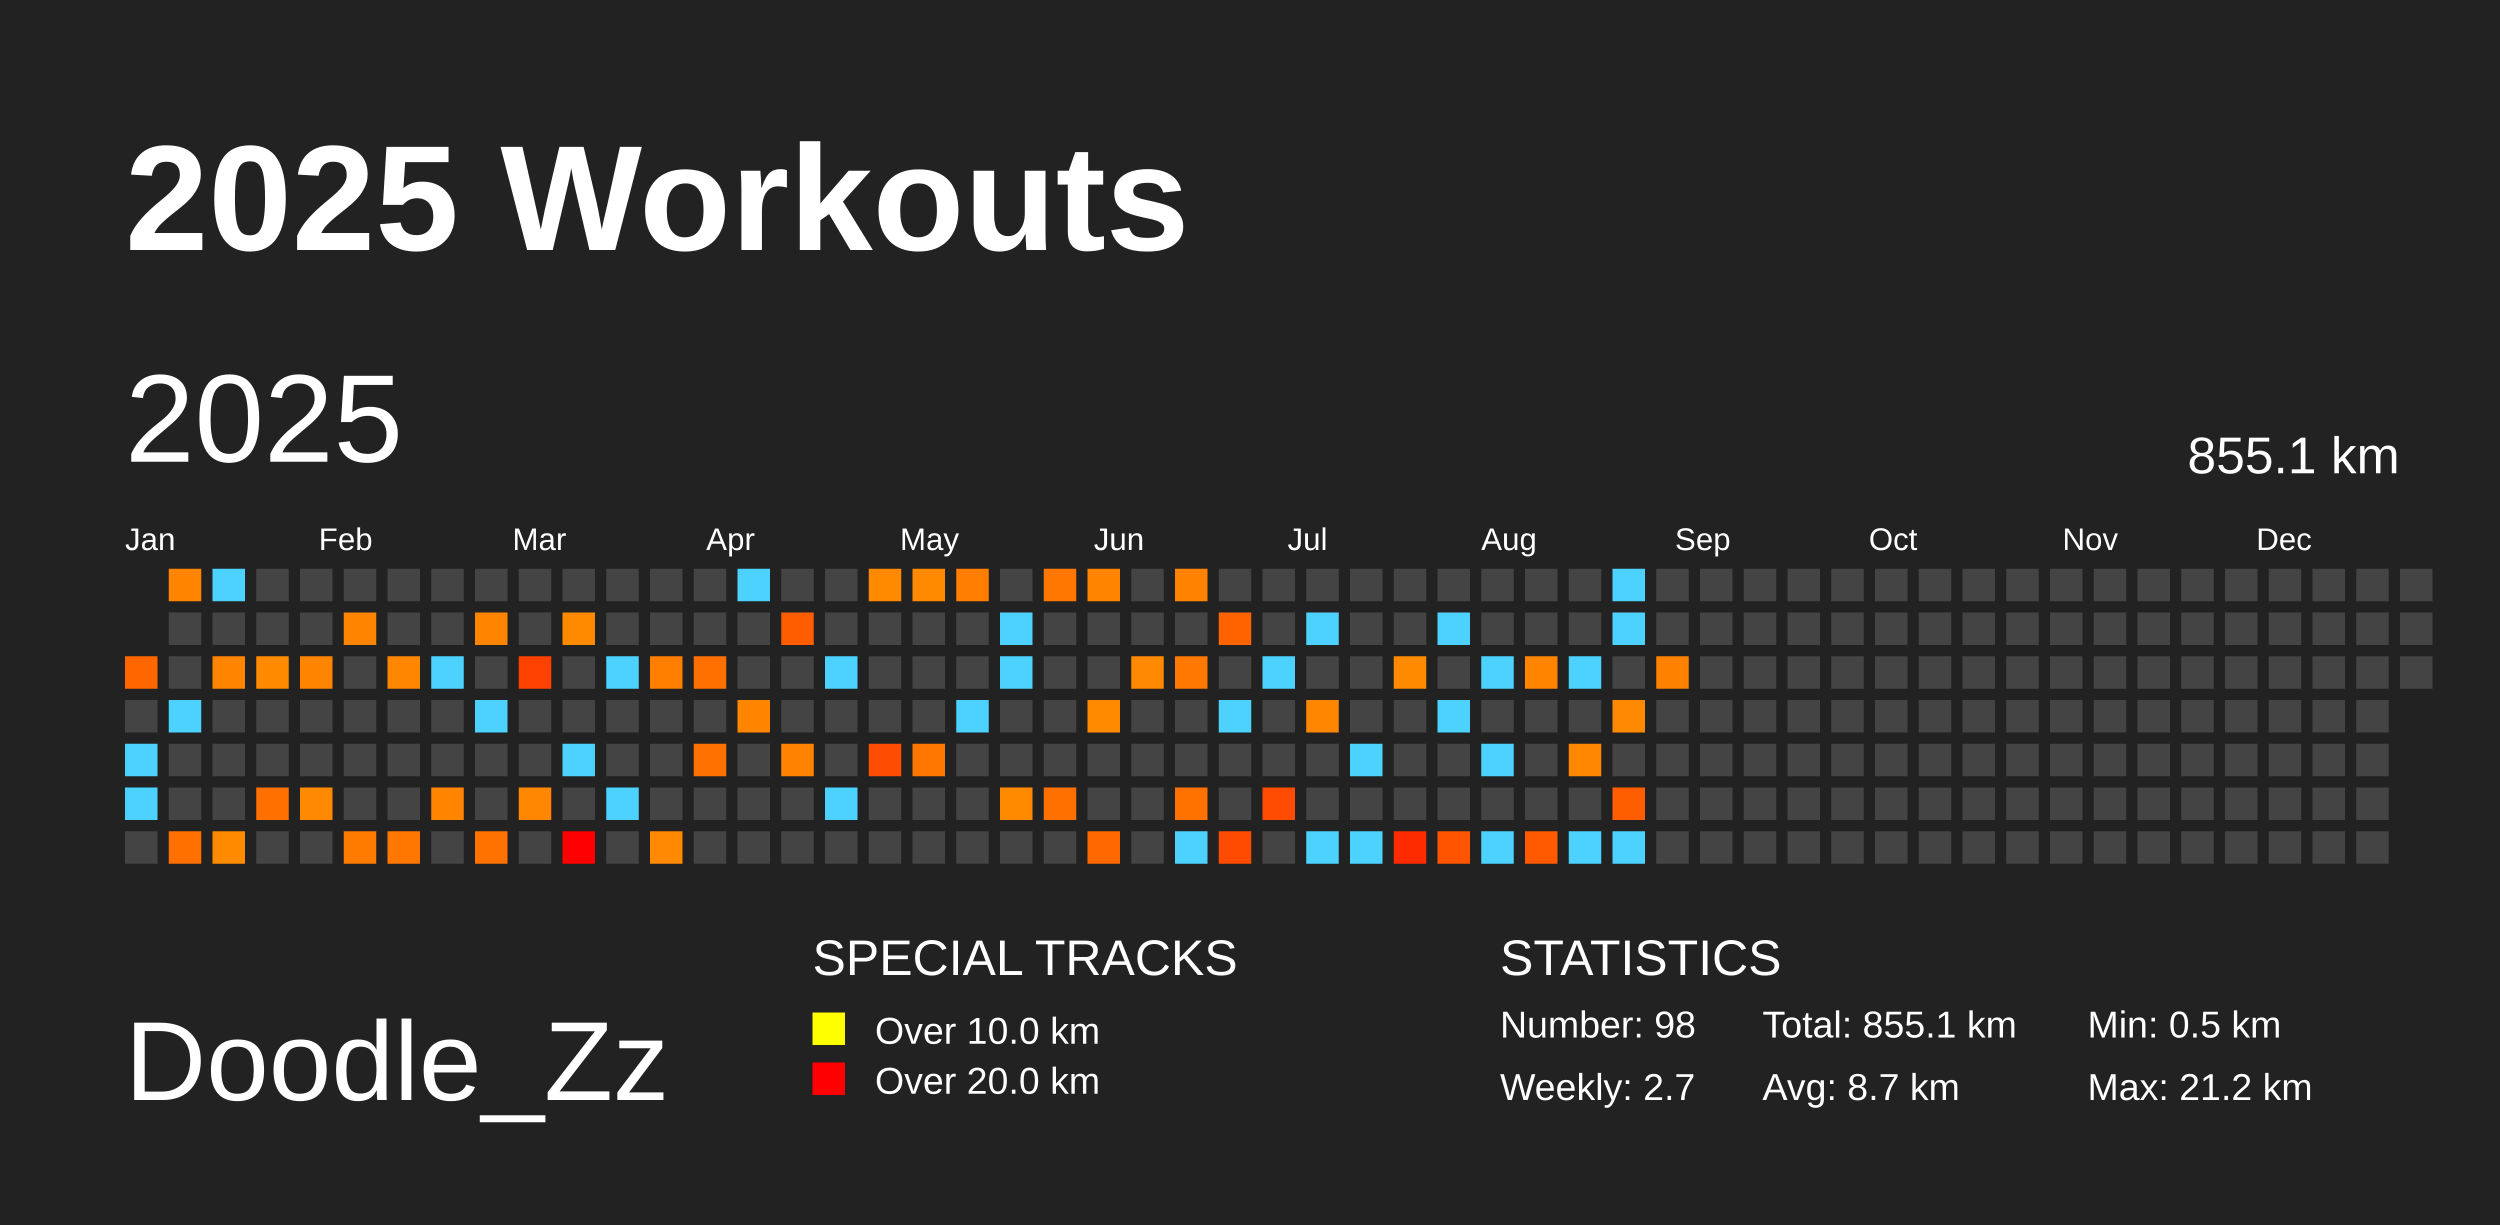
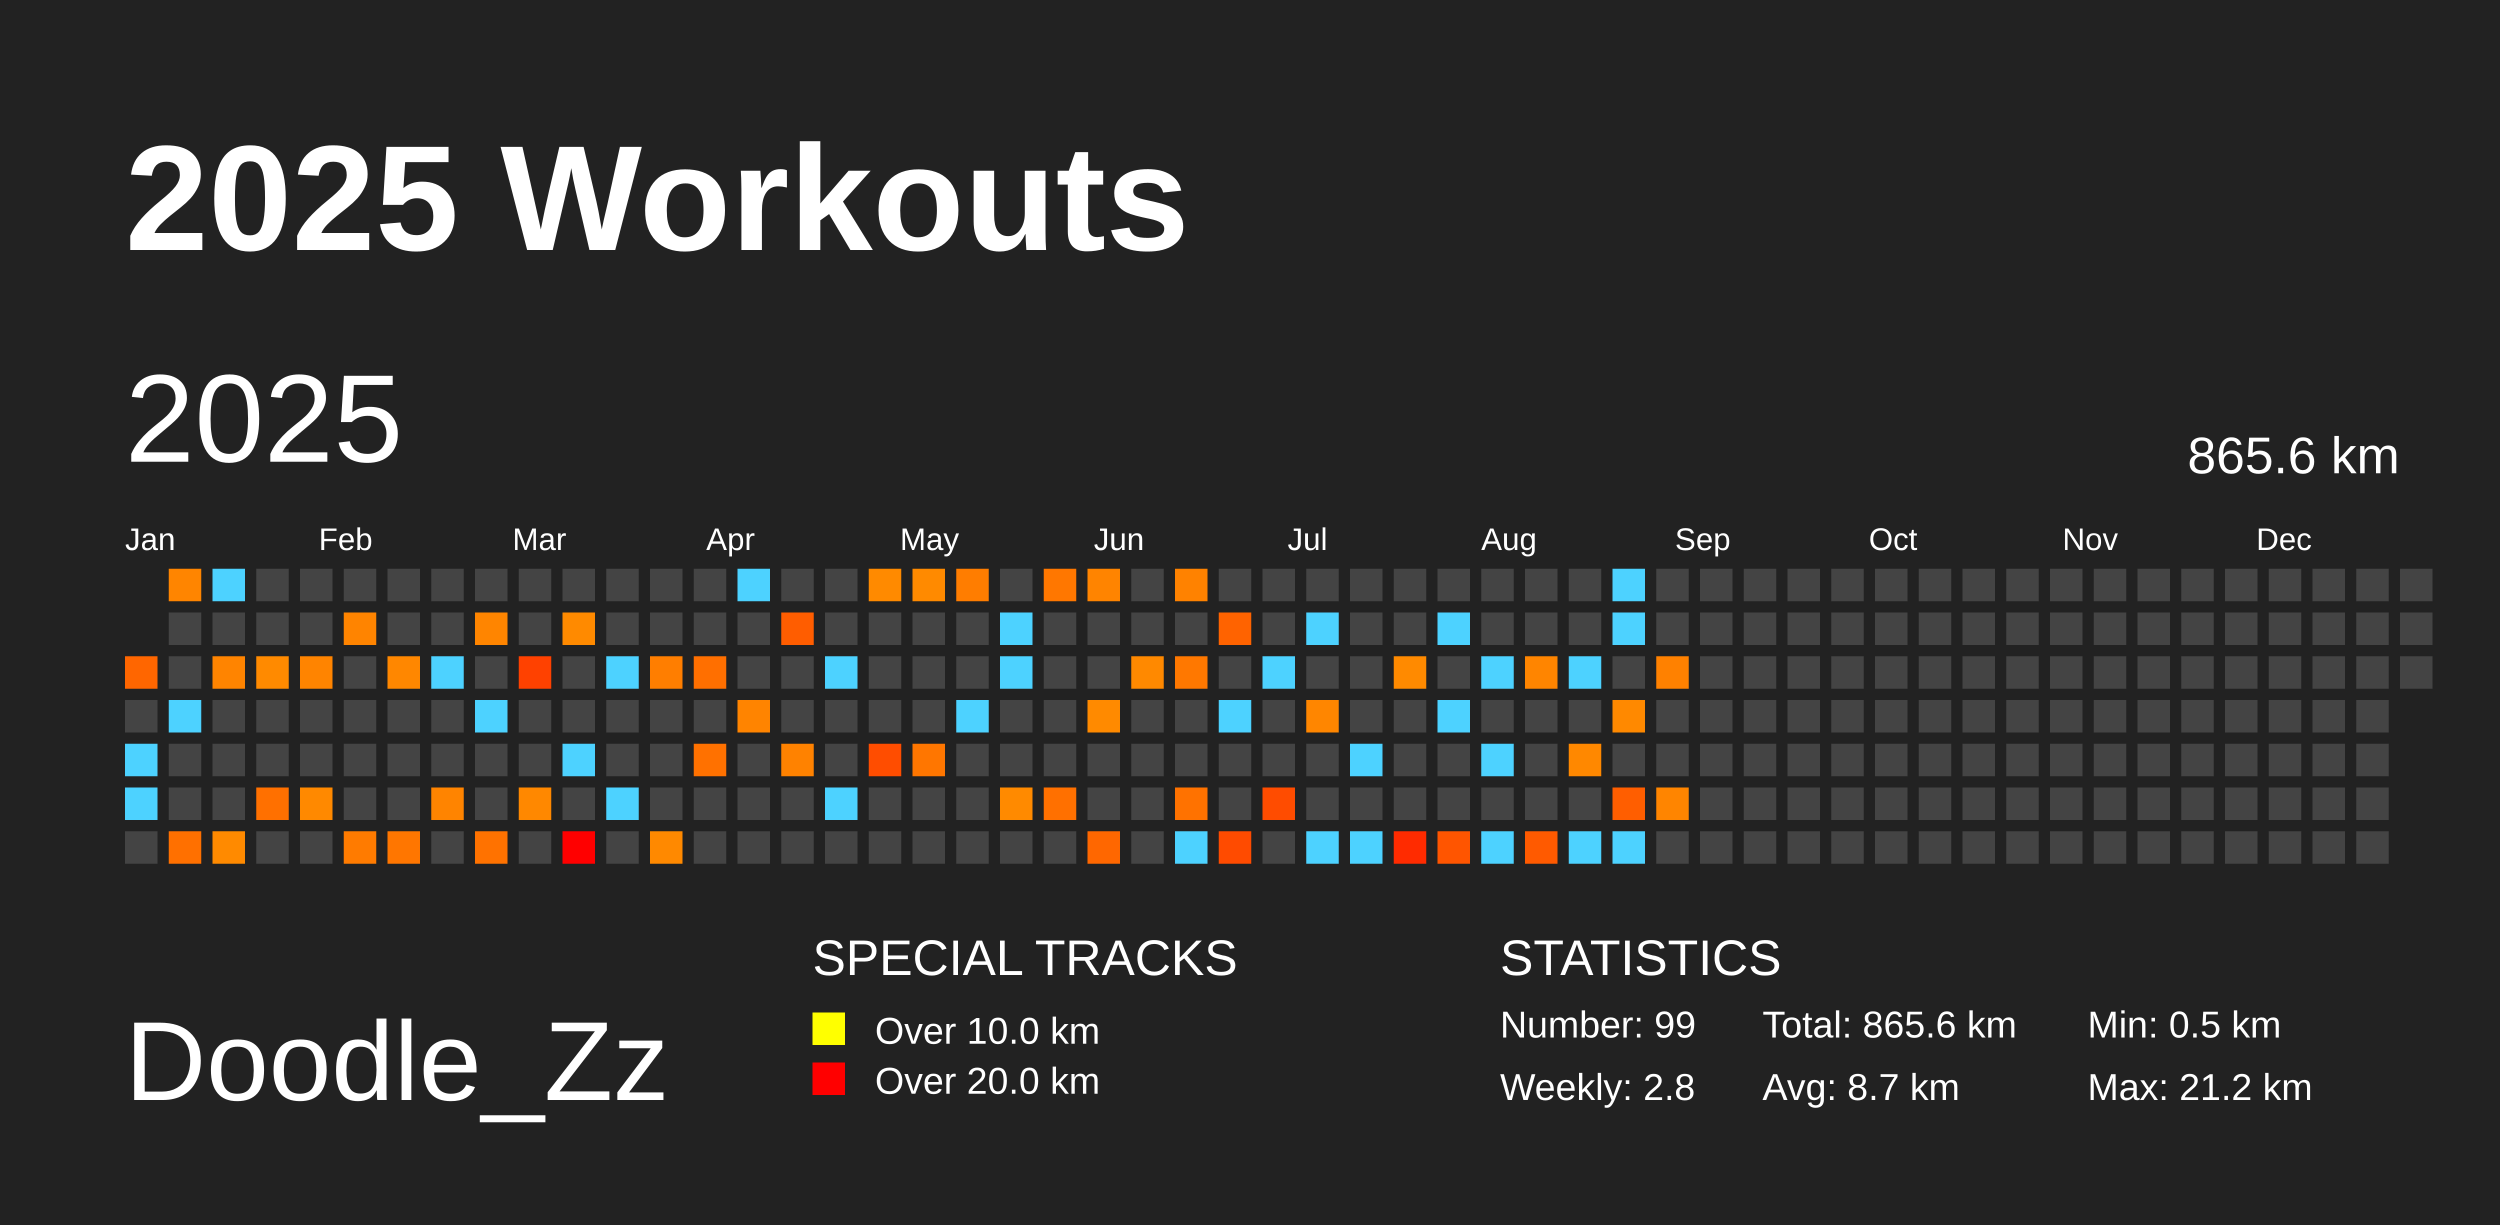
<svg xmlns="http://www.w3.org/2000/svg" baseProfile="full" height="98mm" version="1.1" viewBox="0,0,200,98" width="200mm">
  <defs />
  <rect fill="#222222" height="98" width="200" x="0" y="0" />
  <text fill="#FFFFFF" style="font-size:12px; font-family:Arial; font-weight:bold;" x="10" y="20">2025 Workouts</text>
  <text fill="#FFFFFF" style="font-size:9px; font-family:Arial" x="10" y="88">Doodle_Zz</text>
  <text fill="#FFFFFF" style="font-size:4px; font-family:Arial" x="65" y="78">SPECIAL TRACKS</text>
  <rect fill="yellow" height="2.6" width="2.6" x="65" y="81" />
  <text fill="#FFFFFF" style="font-size:3px; font-family:Arial" x="70" y="83.5">Over 10.0 km</text>
  <rect fill="red" height="2.6" width="2.6" x="65" y="85" />
  <text fill="#FFFFFF" style="font-size:3px; font-family:Arial" x="70" y="87.5">Over 20.0 km</text>
  <text fill="#FFFFFF" style="font-size:4px; font-family:Arial" x="120" y="78">STATISTICS</text>
-   <text fill="#FFFFFF" style="font-size:3px; font-family:Arial" x="120" y="83">Number: 98</text>
-   <text fill="#FFFFFF" style="font-size:3px; font-family:Arial" x="120" y="88">Weekly: 2.7</text>
-   <text fill="#FFFFFF" style="font-size:3px; font-family:Arial" x="141" y="83">Total: 855.1 km</text>
+   <text fill="#FFFFFF" style="font-size:3px; font-family:Arial" x="120" y="83">Number: 99</text>
+   <text fill="#FFFFFF" style="font-size:3px; font-family:Arial" x="120" y="88">Weekly: 2.8</text>
+   <text fill="#FFFFFF" style="font-size:3px; font-family:Arial" x="141" y="83">Total: 865.6 km</text>
  <text fill="#FFFFFF" style="font-size:3px; font-family:Arial" x="141" y="88">Avg: 8.7 km</text>
  <text fill="#FFFFFF" style="font-size:3px; font-family:Arial" x="167" y="83">Min: 0.5 km</text>
  <text fill="#FFFFFF" style="font-size:3px; font-family:Arial" x="167" y="88">Max: 21.2 km</text>
  <text dominant-baseline="hanging" fill="#FFFFFF" style="font-size:10.0px; font-family:Arial;" x="10" y="30">2025</text>
-   <text dominant-baseline="hanging" fill="#FFFFFF" style="font-size:4.125px; font-family:Arial;" x="175" y="35">855.1 km</text>
+   <text dominant-baseline="hanging" fill="#FFFFFF" style="font-size:4.125px; font-family:Arial;" x="175" y="35">865.6 km</text>
  <text fill="#FFFFFF" style="font-size:2.5px; font-family:Arial" x="10.0" y="44">Jan</text>
  <text fill="#FFFFFF" style="font-size:2.5px; font-family:Arial" x="25.5" y="44">Feb</text>
  <text fill="#FFFFFF" style="font-size:2.5px; font-family:Arial" x="41.0" y="44">Mar</text>
  <text fill="#FFFFFF" style="font-size:2.5px; font-family:Arial" x="56.5" y="44">Apr</text>
  <text fill="#FFFFFF" style="font-size:2.5px; font-family:Arial" x="72.0" y="44">May</text>
  <text fill="#FFFFFF" style="font-size:2.5px; font-family:Arial" x="87.5" y="44">Jun</text>
  <text fill="#FFFFFF" style="font-size:2.5px; font-family:Arial" x="103.0" y="44">Jul</text>
  <text fill="#FFFFFF" style="font-size:2.5px; font-family:Arial" x="118.5" y="44">Aug</text>
  <text fill="#FFFFFF" style="font-size:2.5px; font-family:Arial" x="134.0" y="44">Sep</text>
  <text fill="#FFFFFF" style="font-size:2.5px; font-family:Arial" x="149.5" y="44">Oct</text>
  <text fill="#FFFFFF" style="font-size:2.5px; font-family:Arial" x="165.0" y="44">Nov</text>
  <text fill="#FFFFFF" style="font-size:2.5px; font-family:Arial" x="180.5" y="44">Dec</text>
  <rect fill="#ff6600" height="2.6" width="2.6" x="10.0" y="52.5" />
  <rect fill="#444444" height="2.6" width="2.6" x="10.0" y="56.0" />
  <rect fill="#4dd2ff" height="2.6" width="2.6" x="10.0" y="59.5" />
  <rect fill="#4dd2ff" height="2.6" width="2.6" x="10.0" y="63.0" />
  <rect fill="#444444" height="2.6" width="2.6" x="10.0" y="66.5" />
  <rect fill="#ff8500" height="2.6" width="2.6" x="13.5" y="45.5" />
  <rect fill="#444444" height="2.6" width="2.6" x="13.5" y="49.0" />
  <rect fill="#444444" height="2.6" width="2.6" x="13.5" y="52.5" />
  <rect fill="#4dd2ff" height="2.6" width="2.6" x="13.5" y="56.0" />
  <rect fill="#444444" height="2.6" width="2.6" x="13.5" y="59.5" />
  <rect fill="#444444" height="2.6" width="2.6" x="13.5" y="63.0" />
  <rect fill="#ff7000" height="2.6" width="2.6" x="13.5" y="66.5" />
  <rect fill="#4dd2ff" height="2.6" width="2.6" x="17.0" y="45.5" />
  <rect fill="#444444" height="2.6" width="2.6" x="17.0" y="49.0" />
  <rect fill="#ff8400" height="2.6" width="2.6" x="17.0" y="52.5" />
  <rect fill="#444444" height="2.6" width="2.6" x="17.0" y="56.0" />
  <rect fill="#444444" height="2.6" width="2.6" x="17.0" y="59.5" />
  <rect fill="#444444" height="2.6" width="2.6" x="17.0" y="63.0" />
  <rect fill="#ff8a00" height="2.6" width="2.6" x="17.0" y="66.5" />
  <rect fill="#444444" height="2.6" width="2.6" x="20.5" y="45.5" />
  <rect fill="#444444" height="2.6" width="2.6" x="20.5" y="49.0" />
  <rect fill="#ff8a00" height="2.6" width="2.6" x="20.5" y="52.5" />
  <rect fill="#444444" height="2.6" width="2.6" x="20.5" y="56.0" />
  <rect fill="#444444" height="2.6" width="2.6" x="20.5" y="59.5" />
  <rect fill="#ff7000" height="2.6" width="2.6" x="20.5" y="63.0" />
  <rect fill="#444444" height="2.6" width="2.6" x="20.5" y="66.5" />
  <rect fill="#444444" height="2.6" width="2.6" x="24.0" y="45.5" />
  <rect fill="#444444" height="2.6" width="2.6" x="24.0" y="49.0" />
  <rect fill="#ff8400" height="2.6" width="2.6" x="24.0" y="52.5" />
  <rect fill="#444444" height="2.6" width="2.6" x="24.0" y="56.0" />
  <rect fill="#444444" height="2.6" width="2.6" x="24.0" y="59.5" />
  <rect fill="#ff8900" height="2.6" width="2.6" x="24.0" y="63.0" />
  <rect fill="#444444" height="2.6" width="2.6" x="24.0" y="66.5" />
  <rect fill="#444444" height="2.6" width="2.6" x="27.5" y="45.5" />
  <rect fill="#ff8400" height="2.6" width="2.6" x="27.5" y="49.0" />
  <rect fill="#444444" height="2.6" width="2.6" x="27.5" y="52.5" />
  <rect fill="#444444" height="2.6" width="2.6" x="27.5" y="56.0" />
  <rect fill="#444444" height="2.6" width="2.6" x="27.5" y="59.5" />
  <rect fill="#444444" height="2.6" width="2.6" x="27.5" y="63.0" />
  <rect fill="#ff7b00" height="2.6" width="2.6" x="27.5" y="66.5" />
  <rect fill="#444444" height="2.6" width="2.6" x="31.0" y="45.5" />
  <rect fill="#444444" height="2.6" width="2.6" x="31.0" y="49.0" />
  <rect fill="#ff8700" height="2.6" width="2.6" x="31.0" y="52.5" />
  <rect fill="#444444" height="2.6" width="2.6" x="31.0" y="56.0" />
  <rect fill="#444444" height="2.6" width="2.6" x="31.0" y="59.5" />
  <rect fill="#444444" height="2.6" width="2.6" x="31.0" y="63.0" />
  <rect fill="#ff7600" height="2.6" width="2.6" x="31.0" y="66.5" />
  <rect fill="#444444" height="2.6" width="2.6" x="34.5" y="45.5" />
  <rect fill="#444444" height="2.6" width="2.6" x="34.5" y="49.0" />
  <rect fill="#4dd2ff" height="2.6" width="2.6" x="34.5" y="52.5" />
  <rect fill="#444444" height="2.6" width="2.6" x="34.5" y="56.0" />
  <rect fill="#444444" height="2.6" width="2.6" x="34.5" y="59.5" />
  <rect fill="#ff8400" height="2.6" width="2.6" x="34.5" y="63.0" />
  <rect fill="#444444" height="2.6" width="2.6" x="34.5" y="66.5" />
  <rect fill="#444444" height="2.6" width="2.6" x="38.0" y="45.5" />
  <rect fill="#ff8500" height="2.6" width="2.6" x="38.0" y="49.0" />
  <rect fill="#444444" height="2.6" width="2.6" x="38.0" y="52.5" />
  <rect fill="#4dd2ff" height="2.6" width="2.6" x="38.0" y="56.0" />
  <rect fill="#444444" height="2.6" width="2.6" x="38.0" y="59.5" />
  <rect fill="#444444" height="2.6" width="2.6" x="38.0" y="63.0" />
  <rect fill="#ff7200" height="2.6" width="2.6" x="38.0" y="66.5" />
  <rect fill="#444444" height="2.6" width="2.6" x="41.5" y="45.5" />
  <rect fill="#444444" height="2.6" width="2.6" x="41.5" y="49.0" />
  <rect fill="#ff4100" height="2.6" width="2.6" x="41.5" y="52.5" />
  <rect fill="#444444" height="2.6" width="2.6" x="41.5" y="56.0" />
  <rect fill="#444444" height="2.6" width="2.6" x="41.5" y="59.5" />
  <rect fill="#ff8800" height="2.6" width="2.6" x="41.5" y="63.0" />
  <rect fill="#444444" height="2.6" width="2.6" x="41.5" y="66.5" />
  <rect fill="#444444" height="2.6" width="2.6" x="45.0" y="45.5" />
  <rect fill="#ff8a00" height="2.6" width="2.6" x="45.0" y="49.0" />
  <rect fill="#444444" height="2.6" width="2.6" x="45.0" y="52.5" />
  <rect fill="#444444" height="2.6" width="2.6" x="45.0" y="56.0" />
  <rect fill="#4dd2ff" height="2.6" width="2.6" x="45.0" y="59.5" />
  <rect fill="#444444" height="2.6" width="2.6" x="45.0" y="63.0" />
  <rect fill="red" height="2.6" width="2.6" x="45.0" y="66.5" />
  <rect fill="#444444" height="2.6" width="2.6" x="48.5" y="45.5" />
  <rect fill="#444444" height="2.6" width="2.6" x="48.5" y="49.0" />
  <rect fill="#4dd2ff" height="2.6" width="2.6" x="48.5" y="52.5" />
  <rect fill="#444444" height="2.6" width="2.6" x="48.5" y="56.0" />
  <rect fill="#444444" height="2.6" width="2.6" x="48.5" y="59.5" />
  <rect fill="#4dd2ff" height="2.6" width="2.6" x="48.5" y="63.0" />
  <rect fill="#444444" height="2.6" width="2.6" x="48.5" y="66.5" />
  <rect fill="#444444" height="2.6" width="2.6" x="52.0" y="45.5" />
  <rect fill="#444444" height="2.6" width="2.6" x="52.0" y="49.0" />
  <rect fill="#ff7e00" height="2.6" width="2.6" x="52.0" y="52.5" />
  <rect fill="#444444" height="2.6" width="2.6" x="52.0" y="56.0" />
  <rect fill="#444444" height="2.6" width="2.6" x="52.0" y="59.5" />
  <rect fill="#444444" height="2.6" width="2.6" x="52.0" y="63.0" />
  <rect fill="#ff8900" height="2.6" width="2.6" x="52.0" y="66.5" />
  <rect fill="#444444" height="2.6" width="2.6" x="55.5" y="45.5" />
  <rect fill="#444444" height="2.6" width="2.6" x="55.5" y="49.0" />
  <rect fill="#ff6f00" height="2.6" width="2.6" x="55.5" y="52.5" />
  <rect fill="#444444" height="2.6" width="2.6" x="55.5" y="56.0" />
  <rect fill="#ff7100" height="2.6" width="2.6" x="55.5" y="59.5" />
  <rect fill="#444444" height="2.6" width="2.6" x="55.5" y="63.0" />
  <rect fill="#444444" height="2.6" width="2.6" x="55.5" y="66.5" />
  <rect fill="#4dd2ff" height="2.6" width="2.6" x="59.0" y="45.5" />
  <rect fill="#444444" height="2.6" width="2.6" x="59.0" y="49.0" />
  <rect fill="#444444" height="2.6" width="2.6" x="59.0" y="52.5" />
  <rect fill="#ff8400" height="2.6" width="2.6" x="59.0" y="56.0" />
  <rect fill="#444444" height="2.6" width="2.6" x="59.0" y="59.5" />
  <rect fill="#444444" height="2.6" width="2.6" x="59.0" y="63.0" />
  <rect fill="#444444" height="2.6" width="2.6" x="59.0" y="66.5" />
  <rect fill="#444444" height="2.6" width="2.6" x="62.5" y="45.5" />
  <rect fill="#ff5d00" height="2.6" width="2.6" x="62.5" y="49.0" />
  <rect fill="#444444" height="2.6" width="2.6" x="62.5" y="52.5" />
  <rect fill="#444444" height="2.6" width="2.6" x="62.5" y="56.0" />
  <rect fill="#ff8200" height="2.6" width="2.6" x="62.5" y="59.5" />
  <rect fill="#444444" height="2.6" width="2.6" x="62.5" y="63.0" />
  <rect fill="#444444" height="2.6" width="2.6" x="62.5" y="66.5" />
  <rect fill="#444444" height="2.6" width="2.6" x="66.0" y="45.5" />
  <rect fill="#444444" height="2.6" width="2.6" x="66.0" y="49.0" />
  <rect fill="#4dd2ff" height="2.6" width="2.6" x="66.0" y="52.5" />
  <rect fill="#444444" height="2.6" width="2.6" x="66.0" y="56.0" />
  <rect fill="#444444" height="2.6" width="2.6" x="66.0" y="59.5" />
  <rect fill="#4dd2ff" height="2.6" width="2.6" x="66.0" y="63.0" />
  <rect fill="#444444" height="2.6" width="2.6" x="66.0" y="66.5" />
  <rect fill="#ff8a00" height="2.6" width="2.6" x="69.5" y="45.5" />
  <rect fill="#444444" height="2.6" width="2.6" x="69.5" y="49.0" />
  <rect fill="#444444" height="2.6" width="2.6" x="69.5" y="52.5" />
  <rect fill="#444444" height="2.6" width="2.6" x="69.5" y="56.0" />
  <rect fill="#ff4d00" height="2.6" width="2.6" x="69.5" y="59.5" />
  <rect fill="#444444" height="2.6" width="2.6" x="69.5" y="63.0" />
  <rect fill="#444444" height="2.6" width="2.6" x="69.5" y="66.5" />
  <rect fill="#ff8a00" height="2.6" width="2.6" x="73.0" y="45.5" />
  <rect fill="#444444" height="2.6" width="2.6" x="73.0" y="49.0" />
  <rect fill="#444444" height="2.6" width="2.6" x="73.0" y="52.5" />
  <rect fill="#444444" height="2.6" width="2.6" x="73.0" y="56.0" />
  <rect fill="#ff7600" height="2.6" width="2.6" x="73.0" y="59.5" />
  <rect fill="#444444" height="2.6" width="2.6" x="73.0" y="63.0" />
  <rect fill="#444444" height="2.6" width="2.6" x="73.0" y="66.5" />
  <rect fill="#ff7d00" height="2.6" width="2.6" x="76.5" y="45.5" />
  <rect fill="#444444" height="2.6" width="2.6" x="76.5" y="49.0" />
  <rect fill="#444444" height="2.6" width="2.6" x="76.5" y="52.5" />
  <rect fill="#4dd2ff" height="2.6" width="2.6" x="76.5" y="56.0" />
  <rect fill="#444444" height="2.6" width="2.6" x="76.5" y="59.5" />
  <rect fill="#444444" height="2.6" width="2.6" x="76.5" y="63.0" />
  <rect fill="#444444" height="2.6" width="2.6" x="76.5" y="66.5" />
  <rect fill="#444444" height="2.6" width="2.6" x="80.0" y="45.5" />
  <rect fill="#4dd2ff" height="2.6" width="2.6" x="80.0" y="49.0" />
  <rect fill="#4dd2ff" height="2.6" width="2.6" x="80.0" y="52.5" />
  <rect fill="#444444" height="2.6" width="2.6" x="80.0" y="56.0" />
  <rect fill="#444444" height="2.6" width="2.6" x="80.0" y="59.5" />
  <rect fill="#ff8a00" height="2.6" width="2.6" x="80.0" y="63.0" />
  <rect fill="#444444" height="2.6" width="2.6" x="80.0" y="66.5" />
  <rect fill="#ff7700" height="2.6" width="2.6" x="83.5" y="45.5" />
  <rect fill="#444444" height="2.6" width="2.6" x="83.5" y="49.0" />
  <rect fill="#444444" height="2.6" width="2.6" x="83.5" y="52.5" />
  <rect fill="#444444" height="2.6" width="2.6" x="83.5" y="56.0" />
  <rect fill="#444444" height="2.6" width="2.6" x="83.5" y="59.5" />
  <rect fill="#ff7000" height="2.6" width="2.6" x="83.5" y="63.0" />
  <rect fill="#444444" height="2.6" width="2.6" x="83.5" y="66.5" />
  <rect fill="#ff8400" height="2.6" width="2.6" x="87.0" y="45.5" />
  <rect fill="#444444" height="2.6" width="2.6" x="87.0" y="49.0" />
  <rect fill="#444444" height="2.6" width="2.6" x="87.0" y="52.5" />
  <rect fill="#ff8a00" height="2.6" width="2.6" x="87.0" y="56.0" />
  <rect fill="#444444" height="2.6" width="2.6" x="87.0" y="59.5" />
  <rect fill="#444444" height="2.6" width="2.6" x="87.0" y="63.0" />
  <rect fill="#ff6700" height="2.6" width="2.6" x="87.0" y="66.5" />
  <rect fill="#444444" height="2.6" width="2.6" x="90.5" y="45.5" />
  <rect fill="#444444" height="2.6" width="2.6" x="90.5" y="49.0" />
  <rect fill="#ff8900" height="2.6" width="2.6" x="90.5" y="52.5" />
  <rect fill="#444444" height="2.6" width="2.6" x="90.5" y="56.0" />
  <rect fill="#444444" height="2.6" width="2.6" x="90.5" y="59.5" />
  <rect fill="#444444" height="2.6" width="2.6" x="90.5" y="63.0" />
  <rect fill="#444444" height="2.6" width="2.6" x="90.5" y="66.5" />
  <rect fill="#ff8200" height="2.6" width="2.6" x="94.0" y="45.5" />
  <rect fill="#444444" height="2.6" width="2.6" x="94.0" y="49.0" />
  <rect fill="#ff7800" height="2.6" width="2.6" x="94.0" y="52.5" />
  <rect fill="#444444" height="2.6" width="2.6" x="94.0" y="56.0" />
  <rect fill="#444444" height="2.6" width="2.6" x="94.0" y="59.5" />
  <rect fill="#ff7200" height="2.6" width="2.6" x="94.0" y="63.0" />
  <rect fill="#4dd2ff" height="2.6" width="2.6" x="94.0" y="66.5" />
  <rect fill="#444444" height="2.6" width="2.6" x="97.5" y="45.5" />
  <rect fill="#ff6300" height="2.6" width="2.6" x="97.5" y="49.0" />
  <rect fill="#444444" height="2.6" width="2.6" x="97.5" y="52.5" />
  <rect fill="#4dd2ff" height="2.6" width="2.6" x="97.5" y="56.0" />
  <rect fill="#444444" height="2.6" width="2.6" x="97.5" y="59.5" />
  <rect fill="#444444" height="2.6" width="2.6" x="97.5" y="63.0" />
  <rect fill="#ff4b00" height="2.6" width="2.6" x="97.5" y="66.5" />
  <rect fill="#444444" height="2.6" width="2.6" x="101.0" y="45.5" />
  <rect fill="#444444" height="2.6" width="2.6" x="101.0" y="49.0" />
  <rect fill="#4dd2ff" height="2.6" width="2.6" x="101.0" y="52.5" />
  <rect fill="#444444" height="2.6" width="2.6" x="101.0" y="56.0" />
  <rect fill="#444444" height="2.6" width="2.6" x="101.0" y="59.5" />
  <rect fill="#ff4c00" height="2.6" width="2.6" x="101.0" y="63.0" />
  <rect fill="#444444" height="2.6" width="2.6" x="101.0" y="66.5" />
  <rect fill="#444444" height="2.6" width="2.6" x="104.5" y="45.5" />
  <rect fill="#4dd2ff" height="2.6" width="2.6" x="104.5" y="49.0" />
  <rect fill="#444444" height="2.6" width="2.6" x="104.5" y="52.5" />
  <rect fill="#ff8600" height="2.6" width="2.6" x="104.5" y="56.0" />
  <rect fill="#444444" height="2.6" width="2.6" x="104.5" y="59.5" />
  <rect fill="#444444" height="2.6" width="2.6" x="104.5" y="63.0" />
  <rect fill="#4dd2ff" height="2.6" width="2.6" x="104.5" y="66.5" />
  <rect fill="#444444" height="2.6" width="2.6" x="108.0" y="45.5" />
  <rect fill="#444444" height="2.6" width="2.6" x="108.0" y="49.0" />
  <rect fill="#444444" height="2.6" width="2.6" x="108.0" y="52.5" />
  <rect fill="#444444" height="2.6" width="2.6" x="108.0" y="56.0" />
  <rect fill="#4dd2ff" height="2.6" width="2.6" x="108.0" y="59.5" />
  <rect fill="#444444" height="2.6" width="2.6" x="108.0" y="63.0" />
  <rect fill="#4dd2ff" height="2.6" width="2.6" x="108.0" y="66.5" />
  <rect fill="#444444" height="2.6" width="2.6" x="111.5" y="45.5" />
  <rect fill="#444444" height="2.6" width="2.6" x="111.5" y="49.0" />
  <rect fill="#ff8a00" height="2.6" width="2.6" x="111.5" y="52.5" />
  <rect fill="#444444" height="2.6" width="2.6" x="111.5" y="56.0" />
  <rect fill="#444444" height="2.6" width="2.6" x="111.5" y="59.5" />
  <rect fill="#444444" height="2.6" width="2.6" x="111.5" y="63.0" />
  <rect fill="#ff2b00" height="2.6" width="2.6" x="111.5" y="66.5" />
  <rect fill="#444444" height="2.6" width="2.6" x="115.0" y="45.5" />
  <rect fill="#4dd2ff" height="2.6" width="2.6" x="115.0" y="49.0" />
  <rect fill="#444444" height="2.6" width="2.6" x="115.0" y="52.5" />
  <rect fill="#4dd2ff" height="2.6" width="2.6" x="115.0" y="56.0" />
  <rect fill="#444444" height="2.6" width="2.6" x="115.0" y="59.5" />
  <rect fill="#444444" height="2.6" width="2.6" x="115.0" y="63.0" />
  <rect fill="#ff5500" height="2.6" width="2.6" x="115.0" y="66.5" />
  <rect fill="#444444" height="2.6" width="2.6" x="118.5" y="45.5" />
  <rect fill="#444444" height="2.6" width="2.6" x="118.5" y="49.0" />
  <rect fill="#4dd2ff" height="2.6" width="2.6" x="118.5" y="52.5" />
  <rect fill="#444444" height="2.6" width="2.6" x="118.5" y="56.0" />
  <rect fill="#4dd2ff" height="2.6" width="2.6" x="118.5" y="59.5" />
  <rect fill="#444444" height="2.6" width="2.6" x="118.5" y="63.0" />
  <rect fill="#4dd2ff" height="2.6" width="2.6" x="118.5" y="66.5" />
  <rect fill="#444444" height="2.6" width="2.6" x="122.0" y="45.5" />
  <rect fill="#444444" height="2.6" width="2.6" x="122.0" y="49.0" />
  <rect fill="#ff8500" height="2.6" width="2.6" x="122.0" y="52.5" />
  <rect fill="#444444" height="2.6" width="2.6" x="122.0" y="56.0" />
  <rect fill="#444444" height="2.6" width="2.6" x="122.0" y="59.5" />
  <rect fill="#444444" height="2.6" width="2.6" x="122.0" y="63.0" />
  <rect fill="#ff5a00" height="2.6" width="2.6" x="122.0" y="66.5" />
  <rect fill="#444444" height="2.6" width="2.6" x="125.5" y="45.5" />
  <rect fill="#444444" height="2.6" width="2.6" x="125.5" y="49.0" />
  <rect fill="#4dd2ff" height="2.6" width="2.6" x="125.5" y="52.5" />
  <rect fill="#444444" height="2.6" width="2.6" x="125.5" y="56.0" />
  <rect fill="#ff8800" height="2.6" width="2.6" x="125.5" y="59.5" />
  <rect fill="#444444" height="2.6" width="2.6" x="125.5" y="63.0" />
  <rect fill="#4dd2ff" height="2.6" width="2.6" x="125.5" y="66.5" />
  <rect fill="#4dd2ff" height="2.6" width="2.6" x="129.0" y="45.5" />
  <rect fill="#4dd2ff" height="2.6" width="2.6" x="129.0" y="49.0" />
  <rect fill="#444444" height="2.6" width="2.6" x="129.0" y="52.5" />
  <rect fill="#ff8900" height="2.6" width="2.6" x="129.0" y="56.0" />
  <rect fill="#444444" height="2.6" width="2.6" x="129.0" y="59.5" />
  <rect fill="#ff5e00" height="2.6" width="2.6" x="129.0" y="63.0" />
  <rect fill="#4dd2ff" height="2.6" width="2.6" x="129.0" y="66.5" />
  <rect fill="#444444" height="2.6" width="2.6" x="132.5" y="45.5" />
  <rect fill="#444444" height="2.6" width="2.6" x="132.5" y="49.0" />
  <rect fill="#ff8100" height="2.6" width="2.6" x="132.5" y="52.5" />
  <rect fill="#444444" height="2.6" width="2.6" x="132.5" y="56.0" />
  <rect fill="#444444" height="2.6" width="2.6" x="132.5" y="59.5" />
-   <rect fill="#444444" height="2.6" width="2.6" x="132.5" y="63.0" />
+   <rect fill="#ff8500" height="2.6" width="2.6" x="132.5" y="63.0" />
  <rect fill="#444444" height="2.6" width="2.6" x="132.5" y="66.5" />
  <rect fill="#444444" height="2.6" width="2.6" x="136.0" y="45.5" />
  <rect fill="#444444" height="2.6" width="2.6" x="136.0" y="49.0" />
  <rect fill="#444444" height="2.6" width="2.6" x="136.0" y="52.5" />
  <rect fill="#444444" height="2.6" width="2.6" x="136.0" y="56.0" />
  <rect fill="#444444" height="2.6" width="2.6" x="136.0" y="59.5" />
  <rect fill="#444444" height="2.6" width="2.6" x="136.0" y="63.0" />
  <rect fill="#444444" height="2.6" width="2.6" x="136.0" y="66.5" />
  <rect fill="#444444" height="2.6" width="2.6" x="139.5" y="45.5" />
  <rect fill="#444444" height="2.6" width="2.6" x="139.5" y="49.0" />
  <rect fill="#444444" height="2.6" width="2.6" x="139.5" y="52.5" />
  <rect fill="#444444" height="2.6" width="2.6" x="139.5" y="56.0" />
  <rect fill="#444444" height="2.6" width="2.6" x="139.5" y="59.5" />
  <rect fill="#444444" height="2.6" width="2.6" x="139.5" y="63.0" />
  <rect fill="#444444" height="2.6" width="2.6" x="139.5" y="66.5" />
  <rect fill="#444444" height="2.6" width="2.6" x="143.0" y="45.5" />
  <rect fill="#444444" height="2.6" width="2.6" x="143.0" y="49.0" />
  <rect fill="#444444" height="2.6" width="2.6" x="143.0" y="52.5" />
  <rect fill="#444444" height="2.6" width="2.6" x="143.0" y="56.0" />
  <rect fill="#444444" height="2.6" width="2.6" x="143.0" y="59.5" />
  <rect fill="#444444" height="2.6" width="2.6" x="143.0" y="63.0" />
  <rect fill="#444444" height="2.6" width="2.6" x="143.0" y="66.5" />
  <rect fill="#444444" height="2.6" width="2.6" x="146.5" y="45.5" />
  <rect fill="#444444" height="2.6" width="2.6" x="146.5" y="49.0" />
  <rect fill="#444444" height="2.6" width="2.6" x="146.5" y="52.5" />
  <rect fill="#444444" height="2.6" width="2.6" x="146.5" y="56.0" />
  <rect fill="#444444" height="2.6" width="2.6" x="146.5" y="59.5" />
  <rect fill="#444444" height="2.6" width="2.6" x="146.5" y="63.0" />
  <rect fill="#444444" height="2.6" width="2.6" x="146.5" y="66.5" />
  <rect fill="#444444" height="2.6" width="2.6" x="150.0" y="45.5" />
  <rect fill="#444444" height="2.6" width="2.6" x="150.0" y="49.0" />
  <rect fill="#444444" height="2.6" width="2.6" x="150.0" y="52.5" />
  <rect fill="#444444" height="2.6" width="2.6" x="150.0" y="56.0" />
  <rect fill="#444444" height="2.6" width="2.6" x="150.0" y="59.5" />
  <rect fill="#444444" height="2.6" width="2.6" x="150.0" y="63.0" />
  <rect fill="#444444" height="2.6" width="2.6" x="150.0" y="66.5" />
  <rect fill="#444444" height="2.6" width="2.6" x="153.5" y="45.5" />
  <rect fill="#444444" height="2.6" width="2.6" x="153.5" y="49.0" />
  <rect fill="#444444" height="2.6" width="2.6" x="153.5" y="52.5" />
  <rect fill="#444444" height="2.6" width="2.6" x="153.5" y="56.0" />
  <rect fill="#444444" height="2.6" width="2.6" x="153.5" y="59.5" />
  <rect fill="#444444" height="2.6" width="2.6" x="153.5" y="63.0" />
  <rect fill="#444444" height="2.6" width="2.6" x="153.5" y="66.5" />
  <rect fill="#444444" height="2.6" width="2.6" x="157.0" y="45.5" />
  <rect fill="#444444" height="2.6" width="2.6" x="157.0" y="49.0" />
  <rect fill="#444444" height="2.6" width="2.6" x="157.0" y="52.5" />
  <rect fill="#444444" height="2.6" width="2.6" x="157.0" y="56.0" />
  <rect fill="#444444" height="2.6" width="2.6" x="157.0" y="59.5" />
  <rect fill="#444444" height="2.6" width="2.6" x="157.0" y="63.0" />
  <rect fill="#444444" height="2.6" width="2.6" x="157.0" y="66.5" />
  <rect fill="#444444" height="2.6" width="2.6" x="160.5" y="45.5" />
  <rect fill="#444444" height="2.6" width="2.6" x="160.5" y="49.0" />
  <rect fill="#444444" height="2.6" width="2.6" x="160.5" y="52.5" />
  <rect fill="#444444" height="2.6" width="2.6" x="160.5" y="56.0" />
  <rect fill="#444444" height="2.6" width="2.6" x="160.5" y="59.5" />
  <rect fill="#444444" height="2.6" width="2.6" x="160.5" y="63.0" />
  <rect fill="#444444" height="2.6" width="2.6" x="160.5" y="66.5" />
  <rect fill="#444444" height="2.6" width="2.6" x="164.0" y="45.5" />
  <rect fill="#444444" height="2.6" width="2.6" x="164.0" y="49.0" />
  <rect fill="#444444" height="2.6" width="2.6" x="164.0" y="52.5" />
  <rect fill="#444444" height="2.6" width="2.6" x="164.0" y="56.0" />
  <rect fill="#444444" height="2.6" width="2.6" x="164.0" y="59.5" />
  <rect fill="#444444" height="2.6" width="2.6" x="164.0" y="63.0" />
  <rect fill="#444444" height="2.6" width="2.6" x="164.0" y="66.5" />
  <rect fill="#444444" height="2.6" width="2.6" x="167.5" y="45.5" />
  <rect fill="#444444" height="2.6" width="2.6" x="167.5" y="49.0" />
  <rect fill="#444444" height="2.6" width="2.6" x="167.5" y="52.5" />
  <rect fill="#444444" height="2.6" width="2.6" x="167.5" y="56.0" />
  <rect fill="#444444" height="2.6" width="2.6" x="167.5" y="59.5" />
  <rect fill="#444444" height="2.6" width="2.6" x="167.5" y="63.0" />
  <rect fill="#444444" height="2.6" width="2.6" x="167.5" y="66.5" />
  <rect fill="#444444" height="2.6" width="2.6" x="171.0" y="45.5" />
  <rect fill="#444444" height="2.6" width="2.6" x="171.0" y="49.0" />
  <rect fill="#444444" height="2.6" width="2.6" x="171.0" y="52.5" />
  <rect fill="#444444" height="2.6" width="2.6" x="171.0" y="56.0" />
  <rect fill="#444444" height="2.6" width="2.6" x="171.0" y="59.5" />
  <rect fill="#444444" height="2.6" width="2.6" x="171.0" y="63.0" />
  <rect fill="#444444" height="2.6" width="2.6" x="171.0" y="66.5" />
  <rect fill="#444444" height="2.6" width="2.6" x="174.5" y="45.5" />
  <rect fill="#444444" height="2.6" width="2.6" x="174.5" y="49.0" />
  <rect fill="#444444" height="2.6" width="2.6" x="174.5" y="52.5" />
  <rect fill="#444444" height="2.6" width="2.6" x="174.5" y="56.0" />
  <rect fill="#444444" height="2.6" width="2.6" x="174.5" y="59.5" />
  <rect fill="#444444" height="2.6" width="2.6" x="174.5" y="63.0" />
  <rect fill="#444444" height="2.6" width="2.6" x="174.5" y="66.5" />
  <rect fill="#444444" height="2.6" width="2.6" x="178.0" y="45.5" />
  <rect fill="#444444" height="2.6" width="2.6" x="178.0" y="49.0" />
  <rect fill="#444444" height="2.6" width="2.6" x="178.0" y="52.5" />
  <rect fill="#444444" height="2.6" width="2.6" x="178.0" y="56.0" />
  <rect fill="#444444" height="2.6" width="2.6" x="178.0" y="59.5" />
  <rect fill="#444444" height="2.6" width="2.6" x="178.0" y="63.0" />
  <rect fill="#444444" height="2.6" width="2.6" x="178.0" y="66.5" />
  <rect fill="#444444" height="2.6" width="2.6" x="181.5" y="45.5" />
  <rect fill="#444444" height="2.6" width="2.6" x="181.5" y="49.0" />
  <rect fill="#444444" height="2.6" width="2.6" x="181.5" y="52.5" />
  <rect fill="#444444" height="2.6" width="2.6" x="181.5" y="56.0" />
  <rect fill="#444444" height="2.6" width="2.6" x="181.5" y="59.5" />
  <rect fill="#444444" height="2.6" width="2.6" x="181.5" y="63.0" />
  <rect fill="#444444" height="2.6" width="2.6" x="181.5" y="66.5" />
  <rect fill="#444444" height="2.6" width="2.6" x="185.0" y="45.5" />
  <rect fill="#444444" height="2.6" width="2.6" x="185.0" y="49.0" />
  <rect fill="#444444" height="2.6" width="2.6" x="185.0" y="52.5" />
  <rect fill="#444444" height="2.6" width="2.6" x="185.0" y="56.0" />
  <rect fill="#444444" height="2.6" width="2.6" x="185.0" y="59.5" />
  <rect fill="#444444" height="2.6" width="2.6" x="185.0" y="63.0" />
  <rect fill="#444444" height="2.6" width="2.6" x="185.0" y="66.5" />
  <rect fill="#444444" height="2.6" width="2.6" x="188.5" y="45.5" />
  <rect fill="#444444" height="2.6" width="2.6" x="188.5" y="49.0" />
  <rect fill="#444444" height="2.6" width="2.6" x="188.5" y="52.5" />
  <rect fill="#444444" height="2.6" width="2.6" x="188.5" y="56.0" />
  <rect fill="#444444" height="2.6" width="2.6" x="188.5" y="59.5" />
  <rect fill="#444444" height="2.6" width="2.6" x="188.5" y="63.0" />
  <rect fill="#444444" height="2.6" width="2.6" x="188.5" y="66.5" />
  <rect fill="#444444" height="2.6" width="2.6" x="192.0" y="45.5" />
  <rect fill="#444444" height="2.6" width="2.6" x="192.0" y="49.0" />
  <rect fill="#444444" height="2.6" width="2.6" x="192.0" y="52.5" />
</svg>
